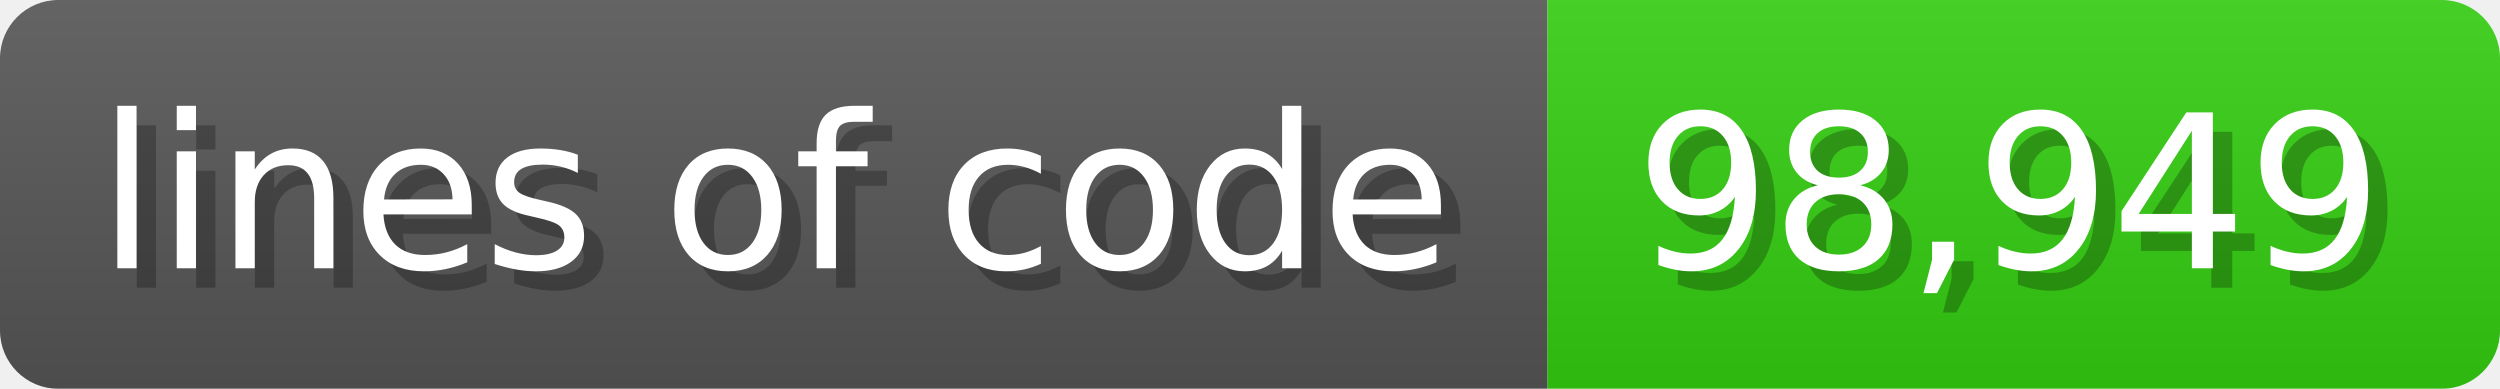
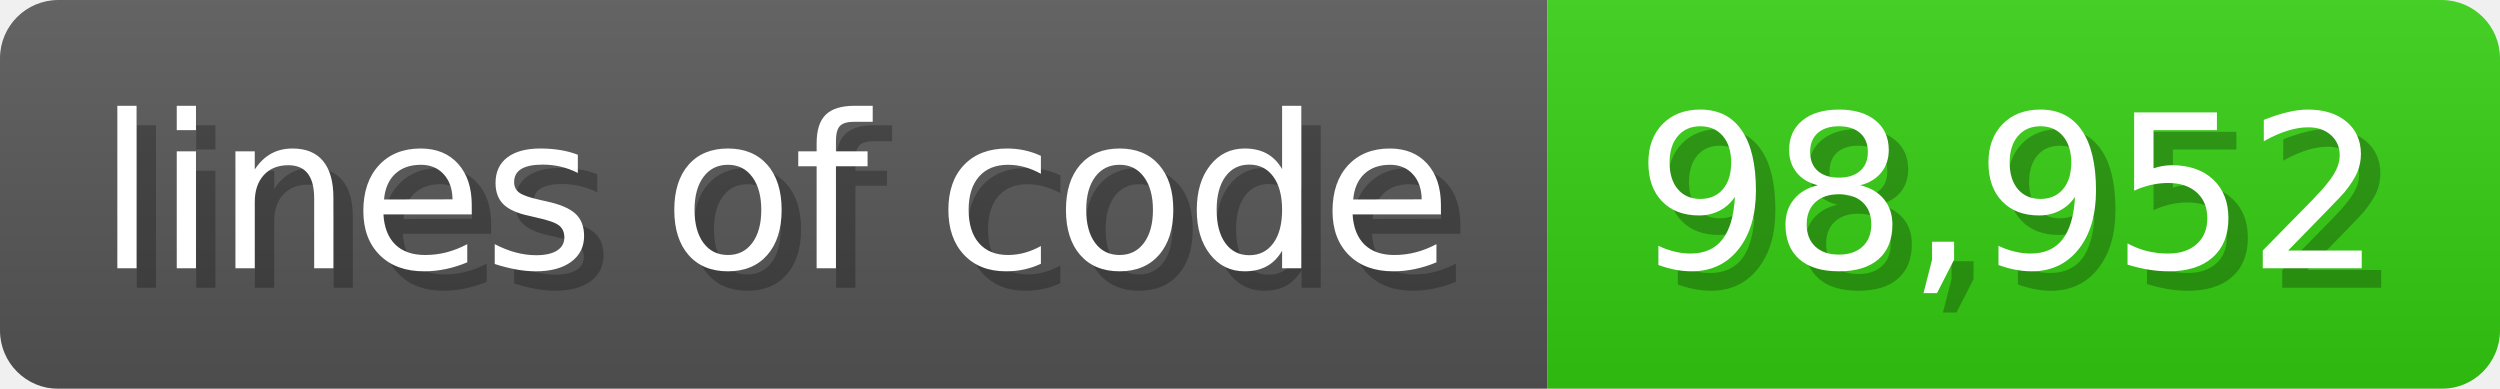
<svg xmlns="http://www.w3.org/2000/svg" width="128.6" height="20" viewBox="0 0 1286 200">
  <linearGradient id="a" x2="0" y2="100%">
    <stop offset="0" stop-opacity=".1" stop-color="#EEE" />
    <stop offset="1" stop-opacity=".1" />
  </linearGradient>
  <mask id="m">
    <rect width="1286" height="200" rx="30" fill="#FFF" />
  </mask>
  <g mask="url(#m)">
    <rect width="796" height="200" fill="#555" />
    <rect width="490" height="200" fill="#3C1" x="796" />
    <rect width="1286" height="200" fill="url(#a)" />
  </g>
  <g fill="#fff" text-anchor="start" font-family="Verdana,DejaVu Sans,sans-serif" font-size="110">
    <text x="60" y="148" textLength="696" fill="#000" opacity="0.25">lines of code</text>
    <text x="50" y="138" textLength="696">lines of code</text>
-     <text x="851" y="148" textLength="390" fill="#000" opacity="0.25">98,949</text>
-     <text x="841" y="138" textLength="390">98,949</text>
+     <text x="851" y="148" textLength="390" fill="#000" opacity="0.25">98,952</text>
+     <text x="841" y="138" textLength="390">98,952</text>
  </g>
</svg>
